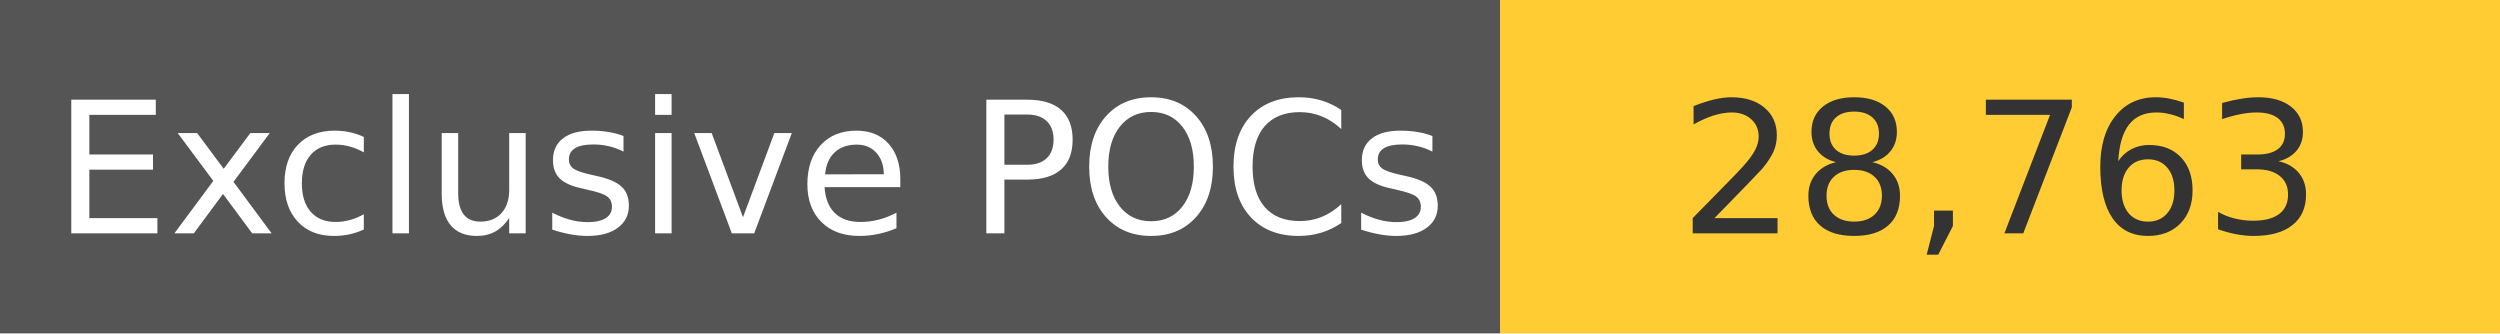
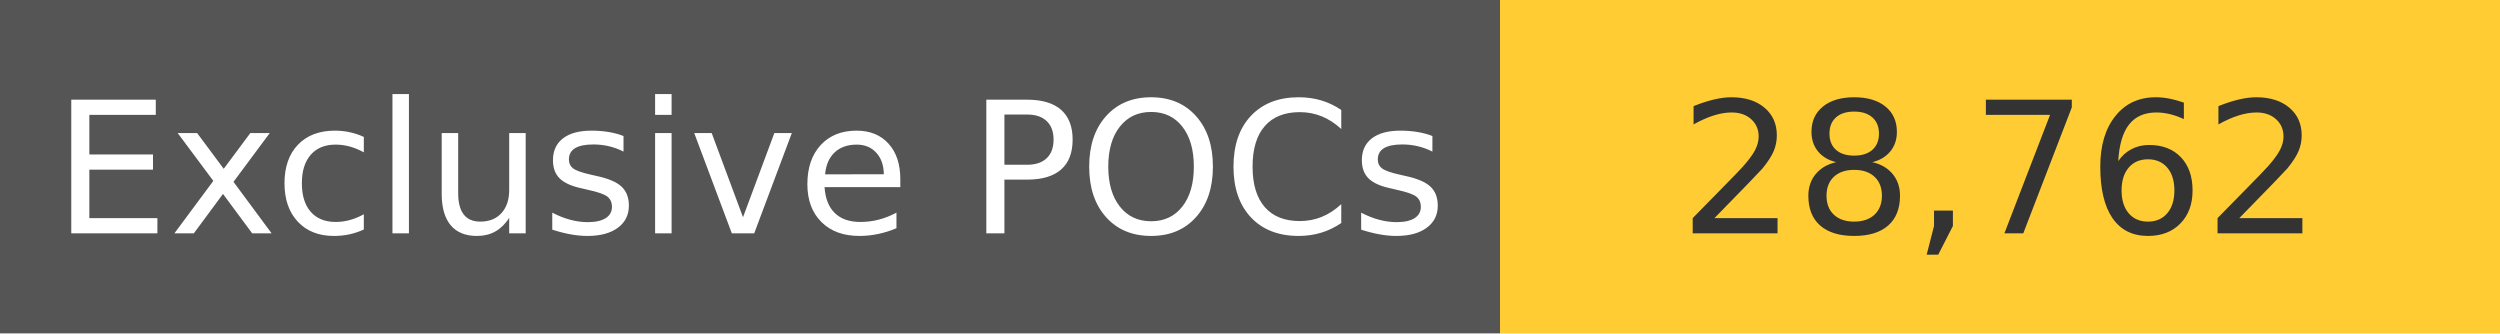
<svg xmlns="http://www.w3.org/2000/svg" width="150" height="20" role="img">
  <linearGradient id="s" x2="0" y2="100%">
    <stop offset="0" stop-color="#bbb" stop-opacity=".1" />
    <stop offset="1" stop-opacity=".1" />
  </linearGradient>
  <g>
    <rect width="90" height="20" fill="#555" />
    <rect x="90" width="267" height="20" fill="#ffcc33" />
  </g>
  <g fill="#fff" text-anchor="middle" font-family="Verdana,Geneva,DejaVu Sans,sans-serif" text-rendering="geometricPrecision" font-size="110">
    <text x="450" y="140" transform="scale(.1)" fill="#fff">
            Exclusive POCs
        </text>
    <text x="1200" y="140" transform="scale(.1)" fill="#333">
-             28,763
+             28,762
        </text>
  </g>
</svg>
